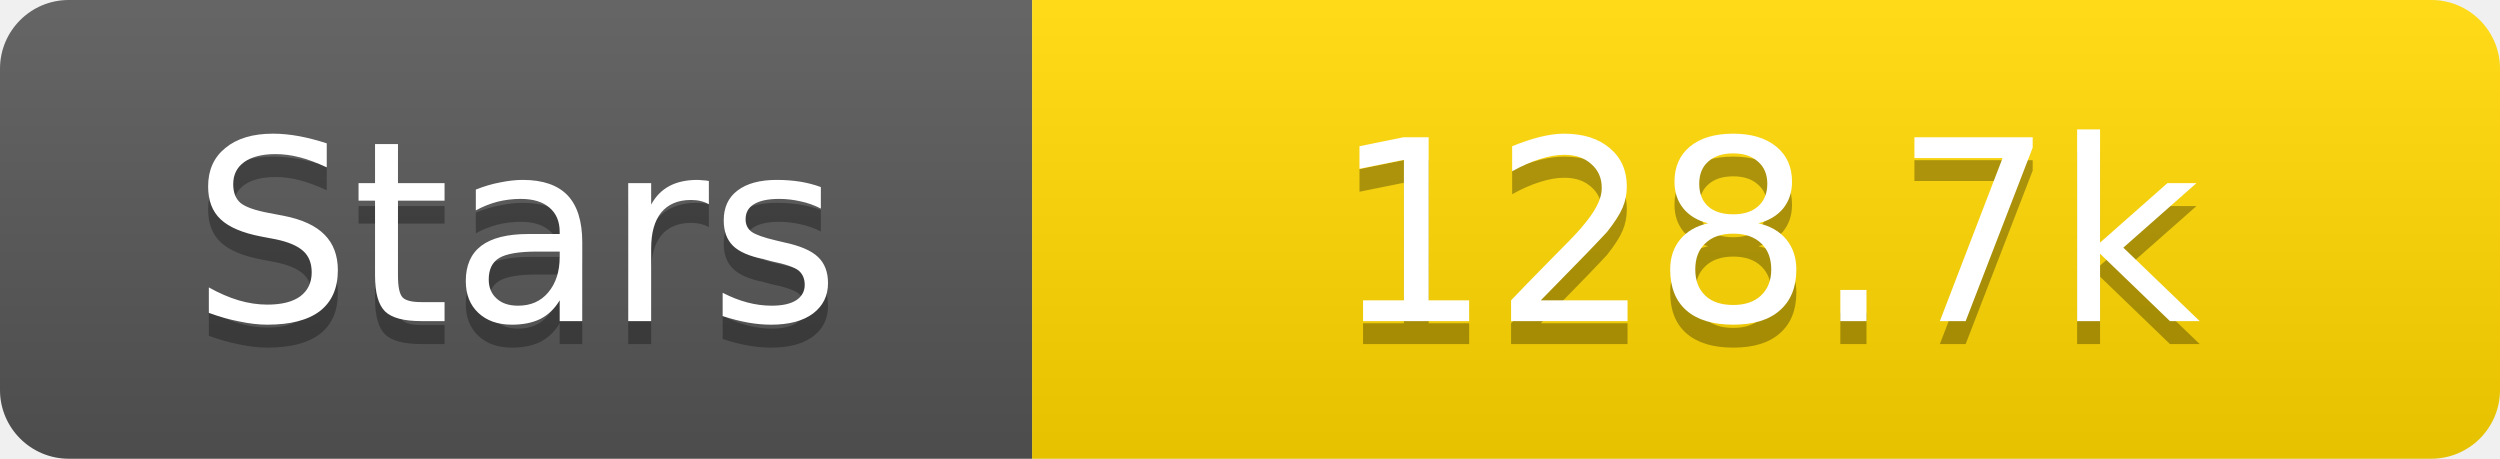
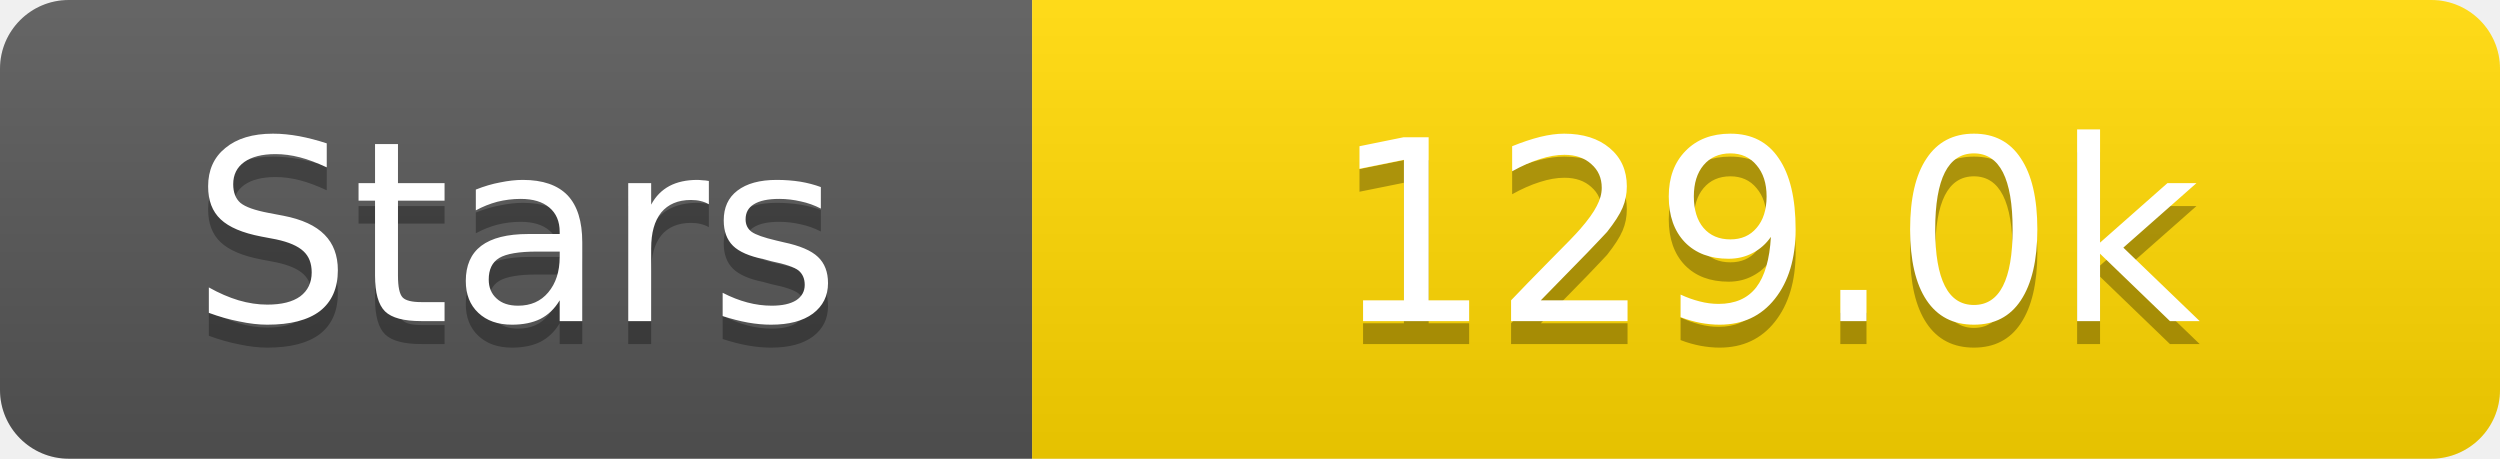
<svg xmlns="http://www.w3.org/2000/svg" width="109" height="20">
  <linearGradient id="s" x2="0" y2="100%">
    <stop offset="0" stop-color="#fff" stop-opacity=".1" />
    <stop offset="1" stop-opacity=".1" />
  </linearGradient>
  <clipPath id="r">
    <rect width="109" height="20" rx="3" fill="#fff" />
  </clipPath>
  <g clip-path="url(#r)">
    <rect width="45" height="20" fill="#555" />
    <rect x="45" width="64" height="20" fill="#ffd700" />
    <rect width="109" height="20" fill="url(#s)" />
  </g>
  <g fill="#fff" text-anchor="middle" font-family="Verdana,Geneva,DejaVu Sans,sans-serif" text-rendering="geometricPrecision" font-size="11">
    <text x="22.5" y="15" fill="#010101" fill-opacity=".3">Stars</text>
    <text x="22.5" y="14">Stars</text>
-     <text x="77.0" y="15" fill="#010101" fill-opacity=".3">128.7k</text>
-     <text x="77.0" y="14">128.7k</text>
+     <text x="77.0" y="15" fill="#010101" fill-opacity=".3">129.0k</text>
+     <text x="77.0" y="14">129.0k</text>
  </g>
</svg>
